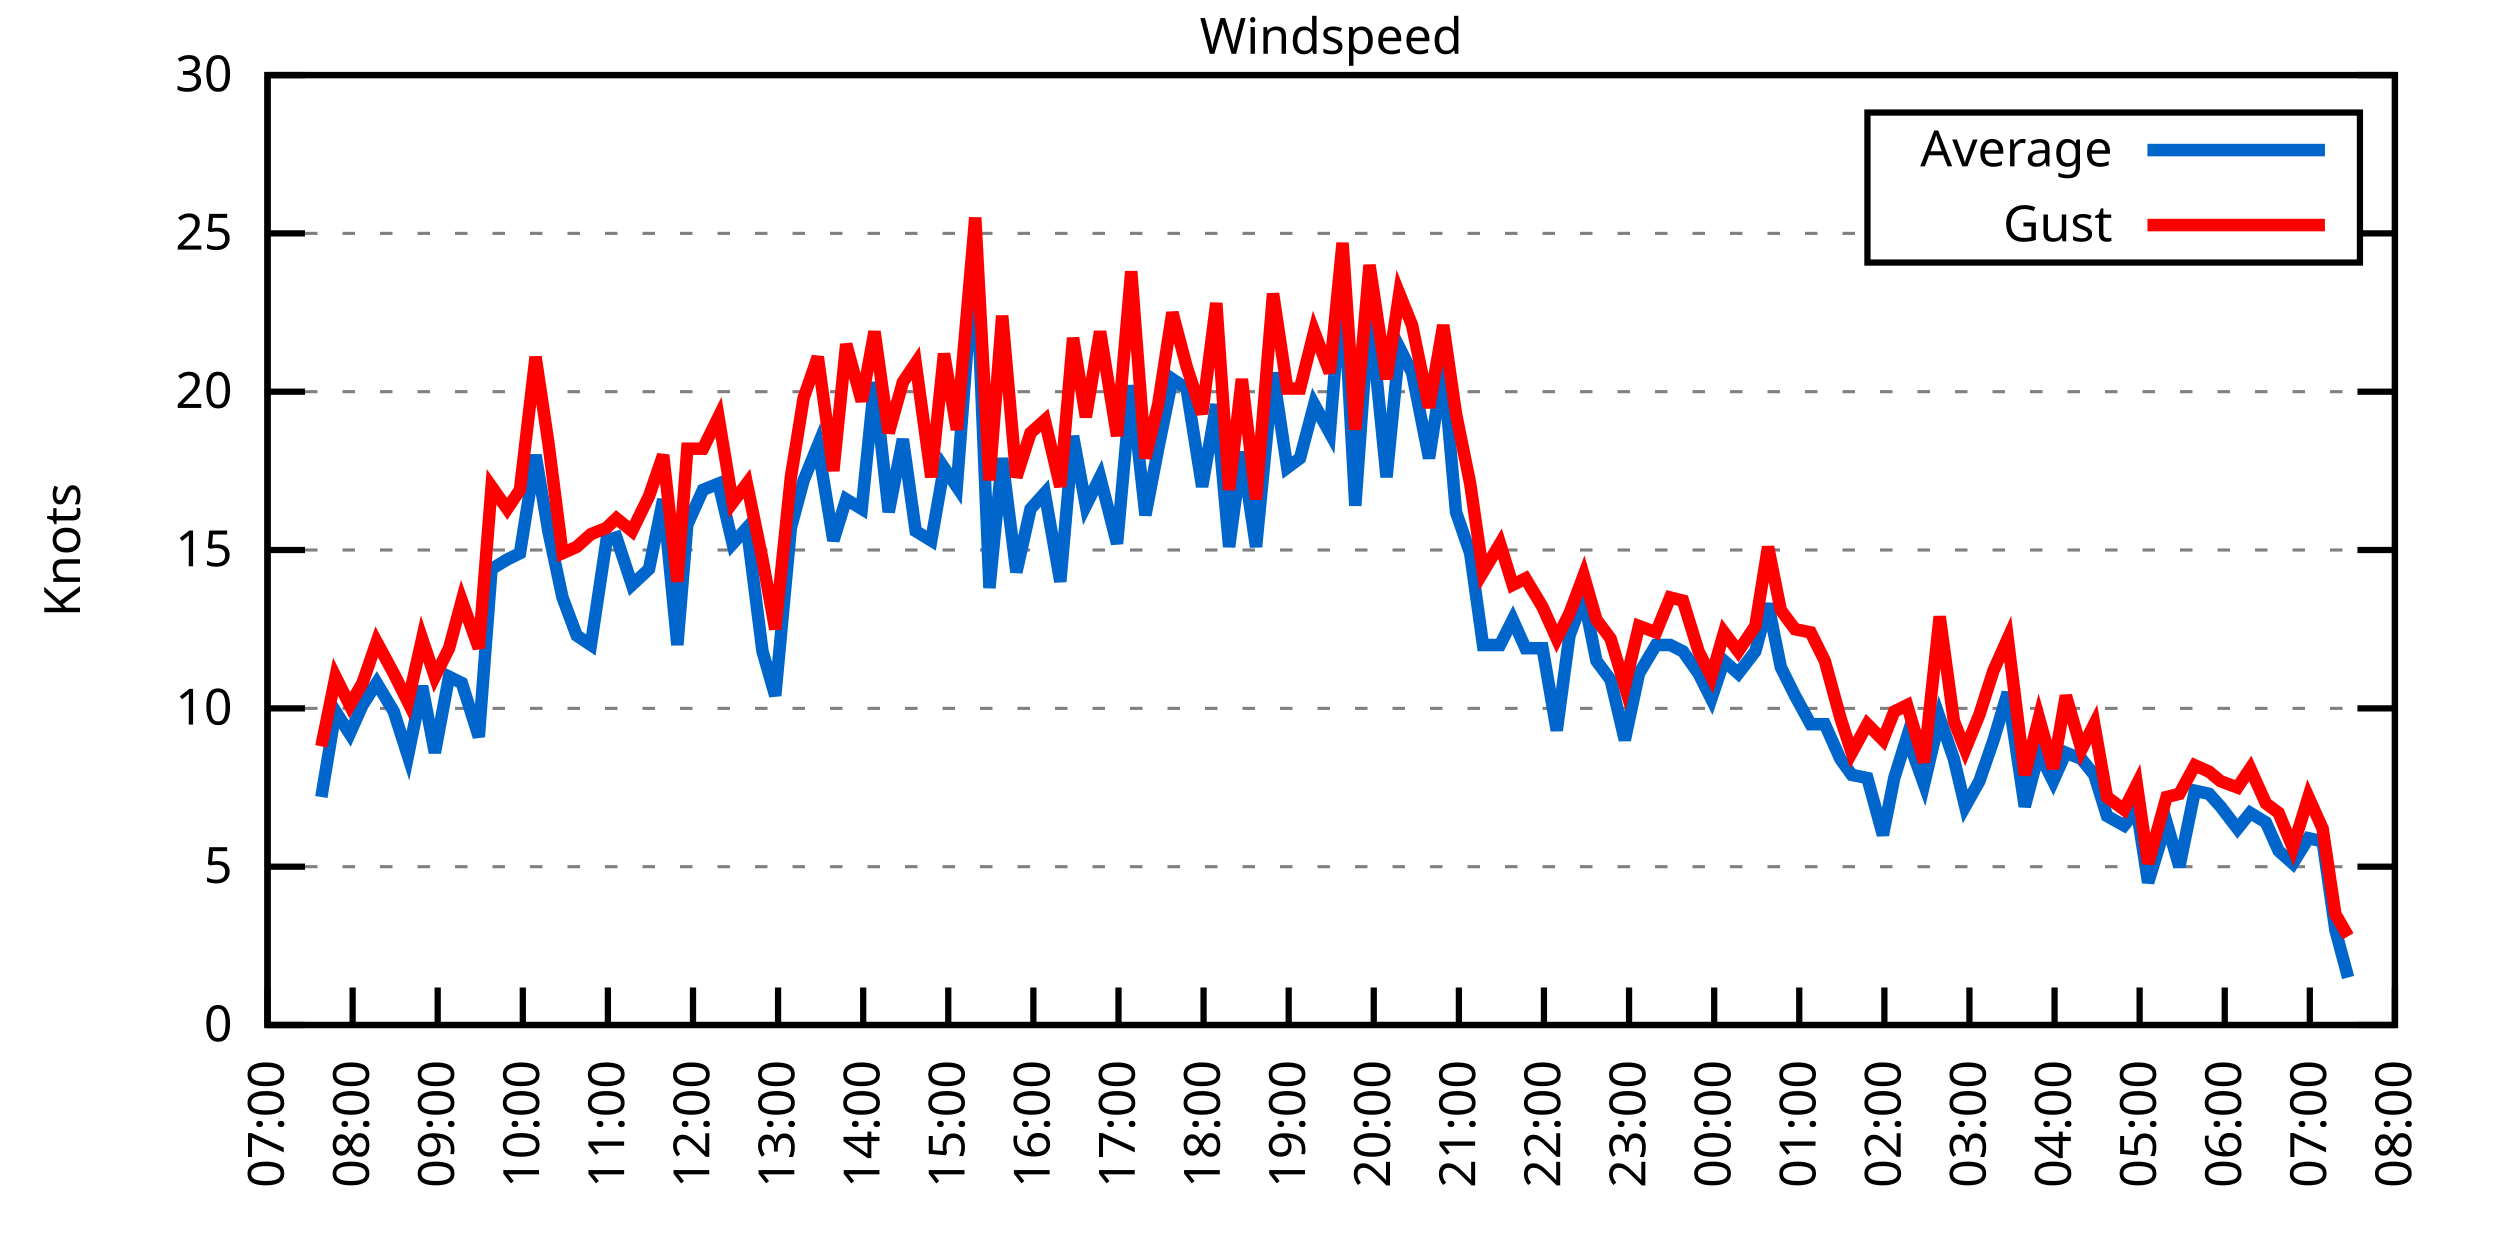
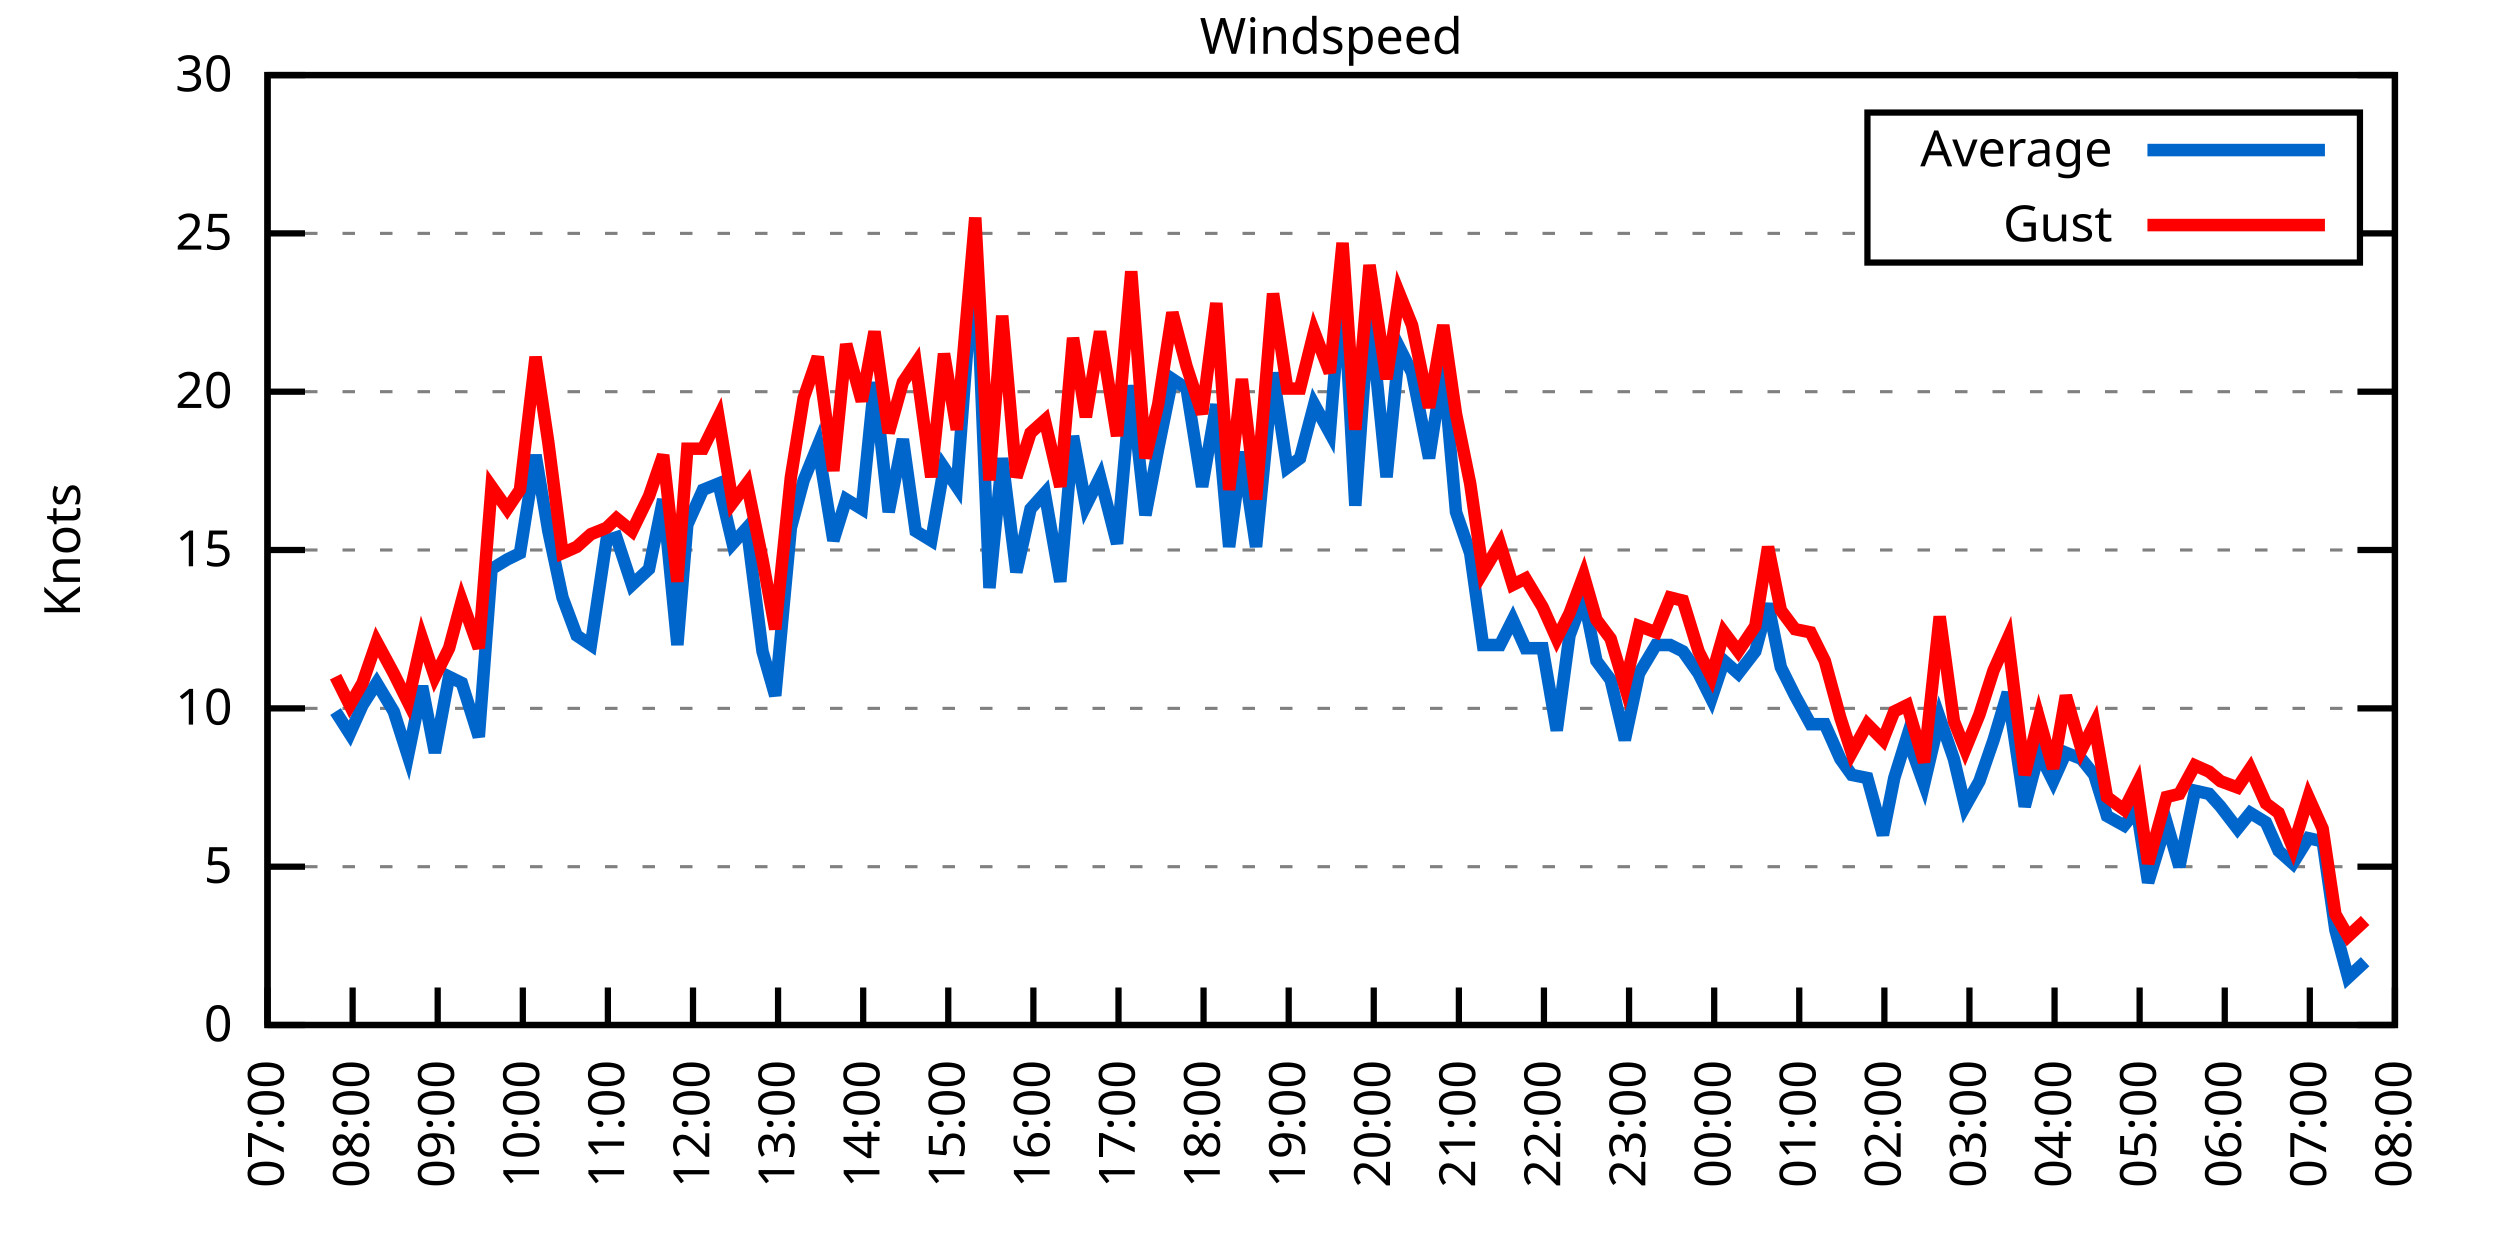
<svg xmlns="http://www.w3.org/2000/svg" xmlns:xlink="http://www.w3.org/1999/xlink" width="400" height="200" viewBox="0 0 400 200">
  <g id="gnuplot_canvas">
    <rect x="0" y="0" width="400" height="200" fill="none" />
    <defs>
      <circle id="gpDot" r="0.5" stroke-width="0.5" stroke="currentColor" />
      <path id="gpPt0" stroke-width="0.333" stroke="currentColor" d="M-1,0 h2 M0,-1 v2" />
      <path id="gpPt1" stroke-width="0.333" stroke="currentColor" d="M-1,-1 L1,1 M1,-1 L-1,1" />
      <path id="gpPt2" stroke-width="0.333" stroke="currentColor" d="M-1,0 L1,0 M0,-1 L0,1 M-1,-1 L1,1 M-1,1 L1,-1" />
      <rect id="gpPt3" stroke-width="0.333" stroke="currentColor" x="-1" y="-1" width="2" height="2" />
      <rect id="gpPt4" stroke-width="0.333" stroke="currentColor" fill="currentColor" x="-1" y="-1" width="2" height="2" />
      <circle id="gpPt5" stroke-width="0.333" stroke="currentColor" cx="0" cy="0" r="1" />
      <use xlink:href="#gpPt5" id="gpPt6" fill="currentColor" stroke="none" />
      <path id="gpPt7" stroke-width="0.333" stroke="currentColor" d="M0,-1.33 L-1.33,0.67 L1.33,0.67 z" />
      <use xlink:href="#gpPt7" id="gpPt8" fill="currentColor" stroke="none" />
      <use xlink:href="#gpPt7" id="gpPt9" stroke="currentColor" transform="rotate(180)" />
      <use xlink:href="#gpPt9" id="gpPt10" fill="currentColor" stroke="none" />
      <use xlink:href="#gpPt3" id="gpPt11" stroke="currentColor" transform="rotate(45)" />
      <use xlink:href="#gpPt11" id="gpPt12" fill="currentColor" stroke="none" />
      <path id="gpPt13" stroke-width="0.333" stroke="currentColor" d="M0,1.330 L1.265,0.411 L0.782,-1.067 L-0.782,-1.076 L-1.265,0.411 z" />
      <use xlink:href="#gpPt13" id="gpPt14" fill="currentColor" stroke="none" />
      <filter id="textbox" filterUnits="objectBoundingBox" x="0" y="0" height="1" width="1">
        <feFlood flood-color="white" flood-opacity="1" result="bgnd" />
        <feComposite in="SourceGraphic" in2="bgnd" operator="atop" />
      </filter>
      <filter id="greybox" filterUnits="objectBoundingBox" x="0" y="0" height="1" width="1">
        <feFlood flood-color="lightgrey" flood-opacity="1" result="grey" />
        <feComposite in="SourceGraphic" in2="grey" operator="atop" />
      </filter>
    </defs>
    <g fill="none" color="white" stroke="currentColor" stroke-width="1.00" stroke-linecap="butt" stroke-linejoin="miter">
</g>
    <g fill="none" color="black" stroke="currentColor" stroke-width="1.00" stroke-linecap="butt" stroke-linejoin="miter">
      <g stroke="none" shape-rendering="crispEdges">
        <polygon fill="rgb(255, 255, 255)" points="42.80,164.00 383.18,164.00 383.18,12.02 42.80,12.02 " />
      </g>
    </g>
    <g fill="none" color="black" stroke="currentColor" stroke-width="1.00" stroke-linecap="butt" stroke-linejoin="miter">
</g>
    <g fill="none" color="black" stroke="black" stroke-width="0.50" stroke-linecap="butt" stroke-linejoin="miter">
</g>
    <g fill="none" color="gray" stroke="currentColor" stroke-width="0.50" stroke-linecap="butt" stroke-linejoin="miter">
      <path stroke="gray" stroke-dasharray="2,4" class="gridline" d="M42.80,164.00 L383.19,164.00  " />
    </g>
    <g fill="none" color="gray" stroke="gray" stroke-width="1.00" stroke-linecap="butt" stroke-linejoin="miter">
</g>
    <g fill="none" color="black" stroke="currentColor" stroke-width="1.00" stroke-linecap="butt" stroke-linejoin="miter">
      <path stroke="black" d="M42.80,164.00 L48.80,164.00 M383.19,164.00 L377.19,164.00  " />
      <g transform="translate(37.20,166.60)" stroke="none" fill="black" font-family="Sans" font-size="8.00" text-anchor="end">
        <text>
          <tspan font-family="Sans"> 0</tspan>
        </text>
      </g>
    </g>
    <g fill="none" color="black" stroke="currentColor" stroke-width="1.00" stroke-linecap="butt" stroke-linejoin="miter">
</g>
    <g fill="none" color="black" stroke="black" stroke-width="0.50" stroke-linecap="butt" stroke-linejoin="miter">
</g>
    <g fill="none" color="gray" stroke="currentColor" stroke-width="0.50" stroke-linecap="butt" stroke-linejoin="miter">
      <path stroke="gray" stroke-dasharray="2,4" class="gridline" d="M42.80,138.67 L383.19,138.67  " />
    </g>
    <g fill="none" color="gray" stroke="gray" stroke-width="1.00" stroke-linecap="butt" stroke-linejoin="miter">
</g>
    <g fill="none" color="black" stroke="currentColor" stroke-width="1.00" stroke-linecap="butt" stroke-linejoin="miter">
      <path stroke="black" d="M42.80,138.67 L48.80,138.67 M383.19,138.67 L377.19,138.67  " />
      <g transform="translate(37.20,141.27)" stroke="none" fill="black" font-family="Sans" font-size="8.00" text-anchor="end">
        <text>
          <tspan font-family="Sans"> 5</tspan>
        </text>
      </g>
    </g>
    <g fill="none" color="black" stroke="currentColor" stroke-width="1.00" stroke-linecap="butt" stroke-linejoin="miter">
</g>
    <g fill="none" color="black" stroke="black" stroke-width="0.50" stroke-linecap="butt" stroke-linejoin="miter">
</g>
    <g fill="none" color="gray" stroke="currentColor" stroke-width="0.50" stroke-linecap="butt" stroke-linejoin="miter">
      <path stroke="gray" stroke-dasharray="2,4" class="gridline" d="M42.80,113.34 L383.19,113.34  " />
    </g>
    <g fill="none" color="gray" stroke="gray" stroke-width="1.00" stroke-linecap="butt" stroke-linejoin="miter">
</g>
    <g fill="none" color="black" stroke="currentColor" stroke-width="1.00" stroke-linecap="butt" stroke-linejoin="miter">
      <path stroke="black" d="M42.80,113.34 L48.80,113.34 M383.19,113.34 L377.19,113.34  " />
      <g transform="translate(37.20,115.94)" stroke="none" fill="black" font-family="Sans" font-size="8.00" text-anchor="end">
        <text>
          <tspan font-family="Sans"> 10</tspan>
        </text>
      </g>
    </g>
    <g fill="none" color="black" stroke="currentColor" stroke-width="1.00" stroke-linecap="butt" stroke-linejoin="miter">
</g>
    <g fill="none" color="black" stroke="black" stroke-width="0.50" stroke-linecap="butt" stroke-linejoin="miter">
</g>
    <g fill="none" color="gray" stroke="currentColor" stroke-width="0.50" stroke-linecap="butt" stroke-linejoin="miter">
      <path stroke="gray" stroke-dasharray="2,4" class="gridline" d="M42.80,88.00 L383.19,88.00  " />
    </g>
    <g fill="none" color="gray" stroke="gray" stroke-width="1.00" stroke-linecap="butt" stroke-linejoin="miter">
</g>
    <g fill="none" color="black" stroke="currentColor" stroke-width="1.00" stroke-linecap="butt" stroke-linejoin="miter">
      <path stroke="black" d="M42.80,88.00 L48.80,88.00 M383.19,88.00 L377.19,88.00  " />
      <g transform="translate(37.20,90.60)" stroke="none" fill="black" font-family="Sans" font-size="8.00" text-anchor="end">
        <text>
          <tspan font-family="Sans"> 15</tspan>
        </text>
      </g>
    </g>
    <g fill="none" color="black" stroke="currentColor" stroke-width="1.00" stroke-linecap="butt" stroke-linejoin="miter">
</g>
    <g fill="none" color="black" stroke="black" stroke-width="0.50" stroke-linecap="butt" stroke-linejoin="miter">
</g>
    <g fill="none" color="gray" stroke="currentColor" stroke-width="0.50" stroke-linecap="butt" stroke-linejoin="miter">
      <path stroke="gray" stroke-dasharray="2,4" class="gridline" d="M42.80,62.67 L383.19,62.67  " />
    </g>
    <g fill="none" color="gray" stroke="gray" stroke-width="1.00" stroke-linecap="butt" stroke-linejoin="miter">
</g>
    <g fill="none" color="black" stroke="currentColor" stroke-width="1.00" stroke-linecap="butt" stroke-linejoin="miter">
      <path stroke="black" d="M42.80,62.67 L48.80,62.67 M383.19,62.67 L377.19,62.67  " />
      <g transform="translate(37.20,65.27)" stroke="none" fill="black" font-family="Sans" font-size="8.00" text-anchor="end">
        <text>
          <tspan font-family="Sans"> 20</tspan>
        </text>
      </g>
    </g>
    <g fill="none" color="black" stroke="currentColor" stroke-width="1.00" stroke-linecap="butt" stroke-linejoin="miter">
</g>
    <g fill="none" color="black" stroke="black" stroke-width="0.50" stroke-linecap="butt" stroke-linejoin="miter">
</g>
    <g fill="none" color="gray" stroke="currentColor" stroke-width="0.50" stroke-linecap="butt" stroke-linejoin="miter">
      <path stroke="gray" stroke-dasharray="2,4" class="gridline" d="M42.80,37.34 L298.79,37.34 M377.59,37.34 L383.19,37.34  " />
    </g>
    <g fill="none" color="gray" stroke="gray" stroke-width="1.00" stroke-linecap="butt" stroke-linejoin="miter">
</g>
    <g fill="none" color="black" stroke="currentColor" stroke-width="1.00" stroke-linecap="butt" stroke-linejoin="miter">
      <path stroke="black" d="M42.80,37.34 L48.80,37.34 M383.19,37.34 L377.19,37.34  " />
      <g transform="translate(37.20,39.94)" stroke="none" fill="black" font-family="Sans" font-size="8.00" text-anchor="end">
        <text>
          <tspan font-family="Sans"> 25</tspan>
        </text>
      </g>
    </g>
    <g fill="none" color="black" stroke="currentColor" stroke-width="1.00" stroke-linecap="butt" stroke-linejoin="miter">
</g>
    <g fill="none" color="black" stroke="black" stroke-width="0.50" stroke-linecap="butt" stroke-linejoin="miter">
</g>
    <g fill="none" color="gray" stroke="currentColor" stroke-width="0.50" stroke-linecap="butt" stroke-linejoin="miter">
      <path stroke="gray" stroke-dasharray="2,4" class="gridline" d="M42.80,12.01 L383.19,12.01  " />
    </g>
    <g fill="none" color="gray" stroke="gray" stroke-width="1.00" stroke-linecap="butt" stroke-linejoin="miter">
</g>
    <g fill="none" color="black" stroke="currentColor" stroke-width="1.00" stroke-linecap="butt" stroke-linejoin="miter">
      <path stroke="black" d="M42.80,12.01 L48.80,12.01 M383.19,12.01 L377.19,12.01  " />
      <g transform="translate(37.20,14.61)" stroke="none" fill="black" font-family="Sans" font-size="8.00" text-anchor="end">
        <text>
          <tspan font-family="Sans"> 30</tspan>
        </text>
      </g>
    </g>
    <g fill="none" color="black" stroke="currentColor" stroke-width="1.00" stroke-linecap="butt" stroke-linejoin="miter">
      <path stroke="black" d="M42.80,164.00 L42.80,158.00  " />
      <g transform="translate(45.40,169.60) rotate(270.00)" stroke="none" fill="black" font-family="Sans" font-size="8.00" text-anchor="end">
        <text>
          <tspan font-family="Sans">07:00</tspan>
        </text>
      </g>
    </g>
    <g fill="none" color="black" stroke="currentColor" stroke-width="1.00" stroke-linecap="butt" stroke-linejoin="miter">
      <path stroke="black" d="M56.42,164.00 L56.42,158.00  " />
      <g transform="translate(59.02,169.60) rotate(270.00)" stroke="none" fill="black" font-family="Sans" font-size="8.00" text-anchor="end">
        <text>
          <tspan font-family="Sans">08:00</tspan>
        </text>
      </g>
    </g>
    <g fill="none" color="black" stroke="currentColor" stroke-width="1.00" stroke-linecap="butt" stroke-linejoin="miter">
      <path stroke="black" d="M70.03,164.00 L70.03,158.00  " />
      <g transform="translate(72.63,169.60) rotate(270.00)" stroke="none" fill="black" font-family="Sans" font-size="8.00" text-anchor="end">
        <text>
          <tspan font-family="Sans">09:00</tspan>
        </text>
      </g>
    </g>
    <g fill="none" color="black" stroke="currentColor" stroke-width="1.00" stroke-linecap="butt" stroke-linejoin="miter">
      <path stroke="black" d="M83.65,164.00 L83.65,158.00  " />
      <g transform="translate(86.25,169.60) rotate(270.00)" stroke="none" fill="black" font-family="Sans" font-size="8.00" text-anchor="end">
        <text>
          <tspan font-family="Sans">10:00</tspan>
        </text>
      </g>
    </g>
    <g fill="none" color="black" stroke="currentColor" stroke-width="1.00" stroke-linecap="butt" stroke-linejoin="miter">
      <path stroke="black" d="M97.26,164.00 L97.26,158.00  " />
      <g transform="translate(99.86,169.60) rotate(270.00)" stroke="none" fill="black" font-family="Sans" font-size="8.00" text-anchor="end">
        <text>
          <tspan font-family="Sans">11:00</tspan>
        </text>
      </g>
    </g>
    <g fill="none" color="black" stroke="currentColor" stroke-width="1.00" stroke-linecap="butt" stroke-linejoin="miter">
      <path stroke="black" d="M110.88,164.00 L110.88,158.00  " />
      <g transform="translate(113.48,169.60) rotate(270.00)" stroke="none" fill="black" font-family="Sans" font-size="8.00" text-anchor="end">
        <text>
          <tspan font-family="Sans">12:00</tspan>
        </text>
      </g>
    </g>
    <g fill="none" color="black" stroke="currentColor" stroke-width="1.00" stroke-linecap="butt" stroke-linejoin="miter">
      <path stroke="black" d="M124.49,164.00 L124.49,158.00  " />
      <g transform="translate(127.09,169.60) rotate(270.00)" stroke="none" fill="black" font-family="Sans" font-size="8.00" text-anchor="end">
        <text>
          <tspan font-family="Sans">13:00</tspan>
        </text>
      </g>
    </g>
    <g fill="none" color="black" stroke="currentColor" stroke-width="1.00" stroke-linecap="butt" stroke-linejoin="miter">
      <path stroke="black" d="M138.11,164.00 L138.11,158.00  " />
      <g transform="translate(140.71,169.60) rotate(270.00)" stroke="none" fill="black" font-family="Sans" font-size="8.00" text-anchor="end">
        <text>
          <tspan font-family="Sans">14:00</tspan>
        </text>
      </g>
    </g>
    <g fill="none" color="black" stroke="currentColor" stroke-width="1.00" stroke-linecap="butt" stroke-linejoin="miter">
      <path stroke="black" d="M151.72,164.00 L151.72,158.00  " />
      <g transform="translate(154.32,169.60) rotate(270.00)" stroke="none" fill="black" font-family="Sans" font-size="8.00" text-anchor="end">
        <text>
          <tspan font-family="Sans">15:00</tspan>
        </text>
      </g>
    </g>
    <g fill="none" color="black" stroke="currentColor" stroke-width="1.00" stroke-linecap="butt" stroke-linejoin="miter">
      <path stroke="black" d="M165.34,164.00 L165.34,158.00  " />
      <g transform="translate(167.94,169.60) rotate(270.00)" stroke="none" fill="black" font-family="Sans" font-size="8.00" text-anchor="end">
        <text>
          <tspan font-family="Sans">16:00</tspan>
        </text>
      </g>
    </g>
    <g fill="none" color="black" stroke="currentColor" stroke-width="1.00" stroke-linecap="butt" stroke-linejoin="miter">
      <path stroke="black" d="M178.96,164.00 L178.96,158.00  " />
      <g transform="translate(181.56,169.60) rotate(270.00)" stroke="none" fill="black" font-family="Sans" font-size="8.00" text-anchor="end">
        <text>
          <tspan font-family="Sans">17:00</tspan>
        </text>
      </g>
    </g>
    <g fill="none" color="black" stroke="currentColor" stroke-width="1.00" stroke-linecap="butt" stroke-linejoin="miter">
      <path stroke="black" d="M192.57,164.00 L192.57,158.00  " />
      <g transform="translate(195.17,169.60) rotate(270.00)" stroke="none" fill="black" font-family="Sans" font-size="8.00" text-anchor="end">
        <text>
          <tspan font-family="Sans">18:00</tspan>
        </text>
      </g>
    </g>
    <g fill="none" color="black" stroke="currentColor" stroke-width="1.00" stroke-linecap="butt" stroke-linejoin="miter">
      <path stroke="black" d="M206.19,164.00 L206.19,158.00  " />
      <g transform="translate(208.79,169.60) rotate(270.00)" stroke="none" fill="black" font-family="Sans" font-size="8.00" text-anchor="end">
        <text>
          <tspan font-family="Sans">19:00</tspan>
        </text>
      </g>
    </g>
    <g fill="none" color="black" stroke="currentColor" stroke-width="1.00" stroke-linecap="butt" stroke-linejoin="miter">
      <path stroke="black" d="M219.80,164.00 L219.80,158.00  " />
      <g transform="translate(222.40,169.60) rotate(270.00)" stroke="none" fill="black" font-family="Sans" font-size="8.00" text-anchor="end">
        <text>
          <tspan font-family="Sans">20:00</tspan>
        </text>
      </g>
    </g>
    <g fill="none" color="black" stroke="currentColor" stroke-width="1.00" stroke-linecap="butt" stroke-linejoin="miter">
      <path stroke="black" d="M233.42,164.00 L233.42,158.00  " />
      <g transform="translate(236.02,169.60) rotate(270.00)" stroke="none" fill="black" font-family="Sans" font-size="8.00" text-anchor="end">
        <text>
          <tspan font-family="Sans">21:00</tspan>
        </text>
      </g>
    </g>
    <g fill="none" color="black" stroke="currentColor" stroke-width="1.00" stroke-linecap="butt" stroke-linejoin="miter">
      <path stroke="black" d="M247.03,164.00 L247.03,158.00  " />
      <g transform="translate(249.63,169.60) rotate(270.00)" stroke="none" fill="black" font-family="Sans" font-size="8.00" text-anchor="end">
        <text>
          <tspan font-family="Sans">22:00</tspan>
        </text>
      </g>
    </g>
    <g fill="none" color="black" stroke="currentColor" stroke-width="1.00" stroke-linecap="butt" stroke-linejoin="miter">
      <path stroke="black" d="M260.65,164.00 L260.65,158.00  " />
      <g transform="translate(263.25,169.60) rotate(270.00)" stroke="none" fill="black" font-family="Sans" font-size="8.00" text-anchor="end">
        <text>
          <tspan font-family="Sans">23:00</tspan>
        </text>
      </g>
    </g>
    <g fill="none" color="black" stroke="currentColor" stroke-width="1.00" stroke-linecap="butt" stroke-linejoin="miter">
      <path stroke="black" d="M274.27,164.00 L274.27,158.00  " />
      <g transform="translate(276.87,169.60) rotate(270.00)" stroke="none" fill="black" font-family="Sans" font-size="8.00" text-anchor="end">
        <text>
          <tspan font-family="Sans">00:00</tspan>
        </text>
      </g>
    </g>
    <g fill="none" color="black" stroke="currentColor" stroke-width="1.00" stroke-linecap="butt" stroke-linejoin="miter">
      <path stroke="black" d="M287.88,164.00 L287.88,158.00  " />
      <g transform="translate(290.48,169.60) rotate(270.00)" stroke="none" fill="black" font-family="Sans" font-size="8.00" text-anchor="end">
        <text>
          <tspan font-family="Sans">01:00</tspan>
        </text>
      </g>
    </g>
    <g fill="none" color="black" stroke="currentColor" stroke-width="1.00" stroke-linecap="butt" stroke-linejoin="miter">
      <path stroke="black" d="M301.50,164.00 L301.50,158.00  " />
      <g transform="translate(304.10,169.60) rotate(270.00)" stroke="none" fill="black" font-family="Sans" font-size="8.00" text-anchor="end">
        <text>
          <tspan font-family="Sans">02:00</tspan>
        </text>
      </g>
    </g>
    <g fill="none" color="black" stroke="currentColor" stroke-width="1.00" stroke-linecap="butt" stroke-linejoin="miter">
      <path stroke="black" d="M315.11,164.00 L315.11,158.00  " />
      <g transform="translate(317.71,169.60) rotate(270.00)" stroke="none" fill="black" font-family="Sans" font-size="8.00" text-anchor="end">
        <text>
          <tspan font-family="Sans">03:00</tspan>
        </text>
      </g>
    </g>
    <g fill="none" color="black" stroke="currentColor" stroke-width="1.00" stroke-linecap="butt" stroke-linejoin="miter">
      <path stroke="black" d="M328.73,164.00 L328.73,158.00  " />
      <g transform="translate(331.33,169.60) rotate(270.00)" stroke="none" fill="black" font-family="Sans" font-size="8.00" text-anchor="end">
        <text>
          <tspan font-family="Sans">04:00</tspan>
        </text>
      </g>
    </g>
    <g fill="none" color="black" stroke="currentColor" stroke-width="1.00" stroke-linecap="butt" stroke-linejoin="miter">
      <path stroke="black" d="M342.34,164.00 L342.34,158.00  " />
      <g transform="translate(344.94,169.60) rotate(270.00)" stroke="none" fill="black" font-family="Sans" font-size="8.00" text-anchor="end">
        <text>
          <tspan font-family="Sans">05:00</tspan>
        </text>
      </g>
    </g>
    <g fill="none" color="black" stroke="currentColor" stroke-width="1.00" stroke-linecap="butt" stroke-linejoin="miter">
      <path stroke="black" d="M355.96,164.00 L355.96,158.00  " />
      <g transform="translate(358.56,169.60) rotate(270.00)" stroke="none" fill="black" font-family="Sans" font-size="8.00" text-anchor="end">
        <text>
          <tspan font-family="Sans">06:00</tspan>
        </text>
      </g>
    </g>
    <g fill="none" color="black" stroke="currentColor" stroke-width="1.00" stroke-linecap="butt" stroke-linejoin="miter">
      <path stroke="black" d="M369.57,164.00 L369.57,158.00  " />
      <g transform="translate(372.17,169.60) rotate(270.00)" stroke="none" fill="black" font-family="Sans" font-size="8.00" text-anchor="end">
        <text>
          <tspan font-family="Sans">07:00</tspan>
        </text>
      </g>
    </g>
    <g fill="none" color="black" stroke="currentColor" stroke-width="1.00" stroke-linecap="butt" stroke-linejoin="miter">
      <path stroke="black" d="M383.19,164.00 L383.19,158.00  " />
      <g transform="translate(385.79,169.60) rotate(270.00)" stroke="none" fill="black" font-family="Sans" font-size="8.00" text-anchor="end">
        <text>
          <tspan font-family="Sans">08:00</tspan>
        </text>
      </g>
    </g>
    <g fill="none" color="black" stroke="currentColor" stroke-width="1.00" stroke-linecap="butt" stroke-linejoin="miter">
</g>
    <g fill="none" color="black" stroke="currentColor" stroke-width="1.00" stroke-linecap="butt" stroke-linejoin="miter">
      <path stroke="black" d="M42.80,12.01 L42.80,164.00 L383.19,164.00 L383.19,12.01 L42.80,12.01 Z  " />
    </g>
    <g fill="none" color="black" stroke="currentColor" stroke-width="1.00" stroke-linecap="butt" stroke-linejoin="miter">
</g>
    <g fill="none" color="black" stroke="currentColor" stroke-width="1.00" stroke-linecap="butt" stroke-linejoin="miter">
      <path stroke="black" d="M298.79,42.01 L298.79,18.01 L377.59,18.01 L377.59,42.01 L298.79,42.01 Z  " />
    </g>
    <g id="Windspeed_plot_1">
      <g fill="none" color="white" stroke="black" stroke-width="2.00" stroke-linecap="butt" stroke-linejoin="miter">
</g>
      <g fill="none" color="black" stroke="currentColor" stroke-width="2.00" stroke-linecap="butt" stroke-linejoin="miter">
        <g transform="translate(337.99,26.61)" stroke="none" fill="black" font-family="Sans" font-size="8.00" text-anchor="end">
          <text>
            <tspan font-family="Sans">Average</tspan>
          </text>
        </g>
      </g>
      <g fill="none" color="black" stroke="currentColor" stroke-width="2.00" stroke-linecap="butt" stroke-linejoin="miter">
-         <path stroke="rgb(  0, 102, 204)" d="M343.59,24.01 L371.99,24.01 M51.42,127.52 L53.69,113.84 L55.96,117.39 L58.00,112.83 L60.27,109.28 L63.00,113.84   L65.27,120.94 L67.54,109.79 L69.58,120.43 L71.85,108.27 L73.89,109.28 L76.61,117.90 L78.65,91.04 L81.15,89.52   L83.19,88.51 L85.69,72.81 L87.73,84.97 L90.00,95.60 L92.27,101.68 L94.54,103.20 L97.04,86.49 L98.62,85.98   L101.12,93.58 L103.84,91.04 L106.11,79.90 L108.38,103.20 L109.97,83.95 L112.47,78.38 L114.96,77.37 L117.23,86.99   L119.50,84.46 L122.00,104.22 L124.04,111.31 L126.54,84.46 L128.58,76.86 L130.85,71.29 L133.34,86.49 L135.39,79.90   L137.88,81.42 L139.92,61.15 L142.19,81.93 L144.46,70.27 L146.51,84.97 L149.00,86.49 L151.04,74.83 L153.09,77.87   L156.04,38.86 L158.31,94.08 L160.35,73.31 L162.62,91.55 L164.89,81.42 L167.16,78.89 L169.65,93.07 L171.69,69.77   L173.74,80.91 L176.01,76.35 L178.73,86.99 L181.00,61.66 L183.27,82.43 L185.31,71.79 L187.58,60.65 L189.85,62.17   L192.34,77.87 L194.61,64.70 L196.66,87.50 L198.70,72.30 L200.97,87.50 L203.69,59.63 L205.96,74.83 L208.00,73.31   L210.27,64.70 L212.77,69.26 L214.81,43.93 L216.85,80.91 L219.12,48.99 L221.85,76.35 L223.89,55.58 L225.93,59.63   L228.65,73.31 L230.92,58.62 L232.96,81.93 L235.23,88.51 L237.28,103.20 L240.00,103.20 L242.04,99.15 L244.08,103.71   L246.81,103.71 L249.08,116.88 L251.12,101.68 L253.39,95.60 L255.43,105.74 L257.70,108.78 L259.97,118.40 L262.24,107.76   L264.96,103.20 L267.23,103.20 L269.27,104.22 L271.77,107.76 L273.81,111.82 L275.85,105.74 L278.12,107.76 L280.85,104.22   L282.89,96.62 L284.93,106.75 L287.20,111.31 L289.70,115.87 L291.97,115.87 L294.46,121.44 L296.28,123.98 L298.77,124.48   L301.27,133.60 L303.08,124.48 L305.13,117.90 L307.85,125.50 L310.35,114.86 L312.62,121.44 L314.43,129.04 L316.70,124.99   L318.97,118.40 L321.24,110.80 L323.96,129.04 L326.23,120.43 L328.50,124.99 L330.54,120.43 L333.04,121.44 L335.08,123.98   L337.12,130.56 L339.85,132.08 L341.89,129.55 L343.70,141.20 L346.65,131.58 L348.70,138.67 L351.19,126.51 L353.46,127.02   L355.28,129.04 L358.00,132.59 L360.04,130.06 L362.54,131.58 L364.58,136.14 L366.85,138.16 L369.35,134.11 L371.62,134.62   L373.66,148.80 L375.70,156.40  " />
+         <path stroke="rgb(  0, 102, 204)" d="M343.59,24.01 L371.99,24.01 M53.69,113.84 L55.96,117.39 L58.00,112.83 L60.27,109.28 L63.00,113.84 L65.27,120.94   L67.54,109.79 L69.58,120.43 L71.85,108.27 L73.89,109.28 L76.61,117.90 L78.65,91.04 L81.15,89.52 L83.19,88.51   L85.69,72.81 L87.73,84.97 L90.00,95.60 L92.27,101.68 L94.54,103.20 L97.04,86.49 L98.62,85.98 L101.12,93.58   L103.84,91.04 L106.11,79.90 L108.38,103.20 L109.97,83.95 L112.47,78.38 L114.96,77.37 L117.23,86.99 L119.50,84.46   L122.00,104.22 L124.04,111.31 L126.54,84.46 L128.58,76.86 L130.85,71.29 L133.34,86.49 L135.39,79.90 L137.88,81.42   L139.92,61.15 L142.19,81.93 L144.46,70.27 L146.51,84.97 L149.00,86.49 L151.04,74.83 L153.09,77.87 L156.04,38.86   L158.31,94.08 L160.35,73.31 L162.62,91.55 L164.89,81.42 L167.16,78.89 L169.65,93.07 L171.69,69.77 L173.74,80.91   L176.01,76.35 L178.73,86.99 L181.00,61.66 L183.27,82.43 L185.31,71.79 L187.58,60.65 L189.85,62.17 L192.34,77.87   L194.61,64.70 L196.66,87.50 L198.70,72.30 L200.97,87.50 L203.69,59.63 L205.96,74.83 L208.00,73.31 L210.27,64.70   L212.77,69.26 L214.81,43.93 L216.85,80.91 L219.12,48.99 L221.85,76.35 L223.89,55.58 L225.93,59.63 L228.65,73.31   L230.92,58.62 L232.96,81.93 L235.23,88.51 L237.28,103.20 L240.00,103.20 L242.04,99.15 L244.08,103.71 L246.81,103.71   L249.08,116.88 L251.12,101.68 L253.39,95.60 L255.43,105.74 L257.70,108.78 L259.97,118.40 L262.24,107.76 L264.96,103.20   L267.23,103.20 L269.27,104.22 L271.77,107.76 L273.81,111.82 L275.85,105.74 L278.12,107.76 L280.85,104.22 L282.89,96.62   L284.93,106.75 L287.20,111.31 L289.70,115.87 L291.97,115.87 L294.46,121.44 L296.28,123.98 L298.77,124.48 L301.27,133.60   L303.08,124.48 L305.13,117.90 L307.85,125.50 L310.35,114.86 L312.62,121.44 L314.43,129.04 L316.70,124.99 L318.97,118.40   L321.24,110.80 L323.96,129.04 L326.23,120.43 L328.50,124.99 L330.54,120.43 L333.04,121.44 L335.08,123.98 L337.12,130.56   L339.85,132.08 L341.89,129.55 L343.70,141.20 L346.65,131.58 L348.70,138.67 L351.19,126.51 L353.46,127.02 L355.28,129.04   L358.00,132.59 L360.04,130.06 L362.54,131.58 L364.58,136.14 L366.85,138.16 L369.35,134.11 L371.62,134.62 L373.66,148.80   L375.70,156.40 L378.42,153.87  " />
      </g>
    </g>
    <g id="Windspeed_plot_2">
      <g fill="none" color="black" stroke="currentColor" stroke-width="2.00" stroke-linecap="butt" stroke-linejoin="miter">
        <g transform="translate(337.99,38.61)" stroke="none" fill="black" font-family="Sans" font-size="8.00" text-anchor="end">
          <text>
            <tspan font-family="Sans">Gust</tspan>
          </text>
        </g>
      </g>
      <g fill="none" color="black" stroke="currentColor" stroke-width="2.00" stroke-linecap="butt" stroke-linejoin="miter">
-         <path stroke="rgb(255,   0,   0)" d="M343.59,36.01 L371.99,36.01 M51.42,119.42 L53.69,108.27 L55.96,112.83 L58.00,109.28 L60.27,102.70 L63.00,107.76   L65.27,112.32 L67.54,102.19 L69.58,108.27 L71.85,103.71 L73.89,96.11 L76.61,103.71 L78.65,77.87 L81.15,81.42   L83.19,78.38 L85.69,57.10 L87.73,70.78 L90.00,88.51 L92.27,87.50 L94.54,85.47 L97.04,84.46 L98.62,82.94   L101.12,84.97 L103.84,79.39 L106.11,72.81 L108.38,93.07 L109.97,71.79 L112.47,71.79 L114.96,66.73 L117.23,80.41   L119.50,77.37 L122.00,89.52 L124.04,100.67 L126.54,76.35 L128.58,63.69 L130.85,57.10 L133.34,75.34 L135.39,55.07   L137.88,64.19 L139.92,53.05 L142.19,69.26 L144.46,61.15 L146.51,58.11 L149.00,76.35 L151.04,56.59 L153.09,68.75   L156.04,34.81 L158.31,76.86 L160.35,50.51 L162.62,76.35 L164.89,69.26 L167.16,67.23 L169.65,77.87 L171.69,54.06   L173.74,66.73 L176.01,53.05 L178.73,69.77 L181.00,43.42 L183.27,73.31 L185.31,64.70 L187.58,50.01 L189.85,58.62   L192.34,66.22 L194.61,48.49 L196.66,78.38 L198.70,60.65 L200.97,79.90 L203.69,46.97 L205.96,62.17 L208.00,62.17   L210.27,53.05 L212.77,59.63 L214.81,38.86 L216.85,68.75 L219.12,42.41 L221.85,60.65 L223.89,46.97 L225.93,52.03   L228.65,65.21 L230.92,52.03 L232.96,66.22 L235.23,77.37 L237.28,91.55 L240.00,86.99 L242.04,93.58 L244.08,92.56   L246.81,97.12 L249.08,102.19 L251.12,98.14 L253.39,92.06 L255.43,99.15 L257.70,102.19 L259.97,109.79 L262.24,100.16   L264.96,101.18 L267.23,95.60 L269.27,96.11 L271.77,104.22 L273.81,108.27 L275.85,101.18 L278.12,104.22 L280.85,100.16   L282.89,87.50 L284.93,97.63 L287.20,100.67 L289.70,101.18 L291.97,105.74 L294.46,114.86 L296.28,120.43 L298.77,115.87   L301.27,118.40 L303.08,113.84 L305.13,112.83 L307.85,121.95 L310.35,98.64 L312.62,115.36 L314.43,119.92 L316.70,114.35   L318.97,107.26 L321.24,102.19 L323.96,123.98 L326.23,114.86 L328.50,122.96 L330.54,111.31 L333.04,119.92 L335.08,115.87   L337.12,127.52 L339.85,129.55 L341.89,125.50 L343.70,138.16 L346.65,127.52 L348.70,127.02 L351.19,122.46 L353.46,123.47   L355.28,124.99 L358.00,126.00 L360.04,122.96 L362.54,128.54 L364.58,130.06 L366.85,135.63 L369.35,127.52 L371.62,132.59   L373.66,146.27 L375.70,149.81  " />
+         <path stroke="rgb(255,   0,   0)" d="M343.59,36.01 L371.99,36.01 M53.69,108.27 L55.96,112.83 L58.00,109.28 L60.27,102.70 L63.00,107.76 L65.27,112.32   L67.54,102.19 L69.58,108.27 L71.85,103.71 L73.89,96.11 L76.61,103.71 L78.65,77.87 L81.15,81.42 L83.19,78.38   L85.69,57.10 L87.73,70.78 L90.00,88.51 L92.27,87.50 L94.54,85.47 L97.04,84.46 L98.62,82.94 L101.12,84.97   L103.84,79.39 L106.11,72.81 L108.38,93.07 L109.97,71.79 L112.47,71.79 L114.96,66.73 L117.23,80.41 L119.50,77.37   L122.00,89.52 L124.04,100.67 L126.54,76.35 L128.58,63.69 L130.85,57.10 L133.34,75.34 L135.39,55.07 L137.88,64.19   L139.92,53.05 L142.19,69.26 L144.46,61.15 L146.51,58.11 L149.00,76.35 L151.04,56.59 L153.09,68.75 L156.04,34.81   L158.31,76.86 L160.35,50.51 L162.62,76.35 L164.89,69.26 L167.16,67.23 L169.65,77.87 L171.69,54.06 L173.74,66.73   L176.01,53.05 L178.73,69.77 L181.00,43.42 L183.27,73.31 L185.31,64.70 L187.58,50.01 L189.85,58.62 L192.34,66.22   L194.61,48.49 L196.66,78.38 L198.70,60.65 L200.97,79.90 L203.69,46.97 L205.96,62.17 L208.00,62.17 L210.27,53.05   L212.77,59.63 L214.81,38.86 L216.85,68.75 L219.12,42.41 L221.85,60.65 L223.89,46.97 L225.93,52.03 L228.65,65.21   L230.92,52.03 L232.96,66.22 L235.23,77.37 L237.28,91.55 L240.00,86.99 L242.04,93.58 L244.08,92.56 L246.81,97.12   L249.08,102.19 L251.12,98.14 L253.39,92.06 L255.43,99.15 L257.70,102.19 L259.97,109.79 L262.24,100.16 L264.96,101.18   L267.23,95.60 L269.27,96.11 L271.77,104.22 L273.81,108.27 L275.85,101.18 L278.12,104.22 L280.85,100.16 L282.89,87.50   L284.93,97.63 L287.20,100.67 L289.70,101.18 L291.97,105.74 L294.46,114.86 L296.28,120.43 L298.77,115.87 L301.27,118.40   L303.08,113.84 L305.13,112.83 L307.85,121.95 L310.35,98.64 L312.62,115.36 L314.43,119.92 L316.70,114.35 L318.97,107.26   L321.24,102.19 L323.96,123.98 L326.23,114.86 L328.50,122.96 L330.54,111.31 L333.04,119.92 L335.08,115.87 L337.12,127.52   L339.85,129.55 L341.89,125.50 L343.70,138.16 L346.65,127.52 L348.70,127.02 L351.19,122.46 L353.46,123.47 L355.28,124.99   L358.00,126.00 L360.04,122.96 L362.54,128.54 L364.58,130.06 L366.85,135.63 L369.35,127.52 L371.62,132.59 L373.66,146.27   L375.70,149.81 L378.42,147.28  " />
      </g>
    </g>
    <g fill="none" color="black" stroke="currentColor" stroke-width="2.00" stroke-linecap="butt" stroke-linejoin="miter">
</g>
    <g fill="none" color="black" stroke="black" stroke-width="1.00" stroke-linecap="butt" stroke-linejoin="miter">
</g>
    <g fill="none" color="black" stroke="currentColor" stroke-width="1.00" stroke-linecap="butt" stroke-linejoin="miter">
      <path stroke="black" d="M42.80,12.01 L42.80,164.00 L383.19,164.00 L383.19,12.01 L42.80,12.01 Z  " />
      <g transform="translate(12.80,88.01) rotate(270.00)" stroke="none" fill="black" font-family="Sans" font-size="8.00" text-anchor="middle">
        <text>
          <tspan font-family="Sans">Knots</tspan>
        </text>
      </g>
    </g>
    <g fill="none" color="black" stroke="currentColor" stroke-width="1.00" stroke-linecap="butt" stroke-linejoin="miter">
</g>
    <g fill="none" color="black" stroke="currentColor" stroke-width="1.00" stroke-linecap="butt" stroke-linejoin="miter">
      <g transform="translate(212.99,8.61)" stroke="none" fill="black" font-family="Sans" font-size="8.00" text-anchor="middle">
        <text>
          <tspan font-family="Sans">Windspeed</tspan>
        </text>
      </g>
    </g>
    <g fill="none" color="black" stroke="currentColor" stroke-width="1.00" stroke-linecap="butt" stroke-linejoin="miter">
</g>
  </g>
</svg>
